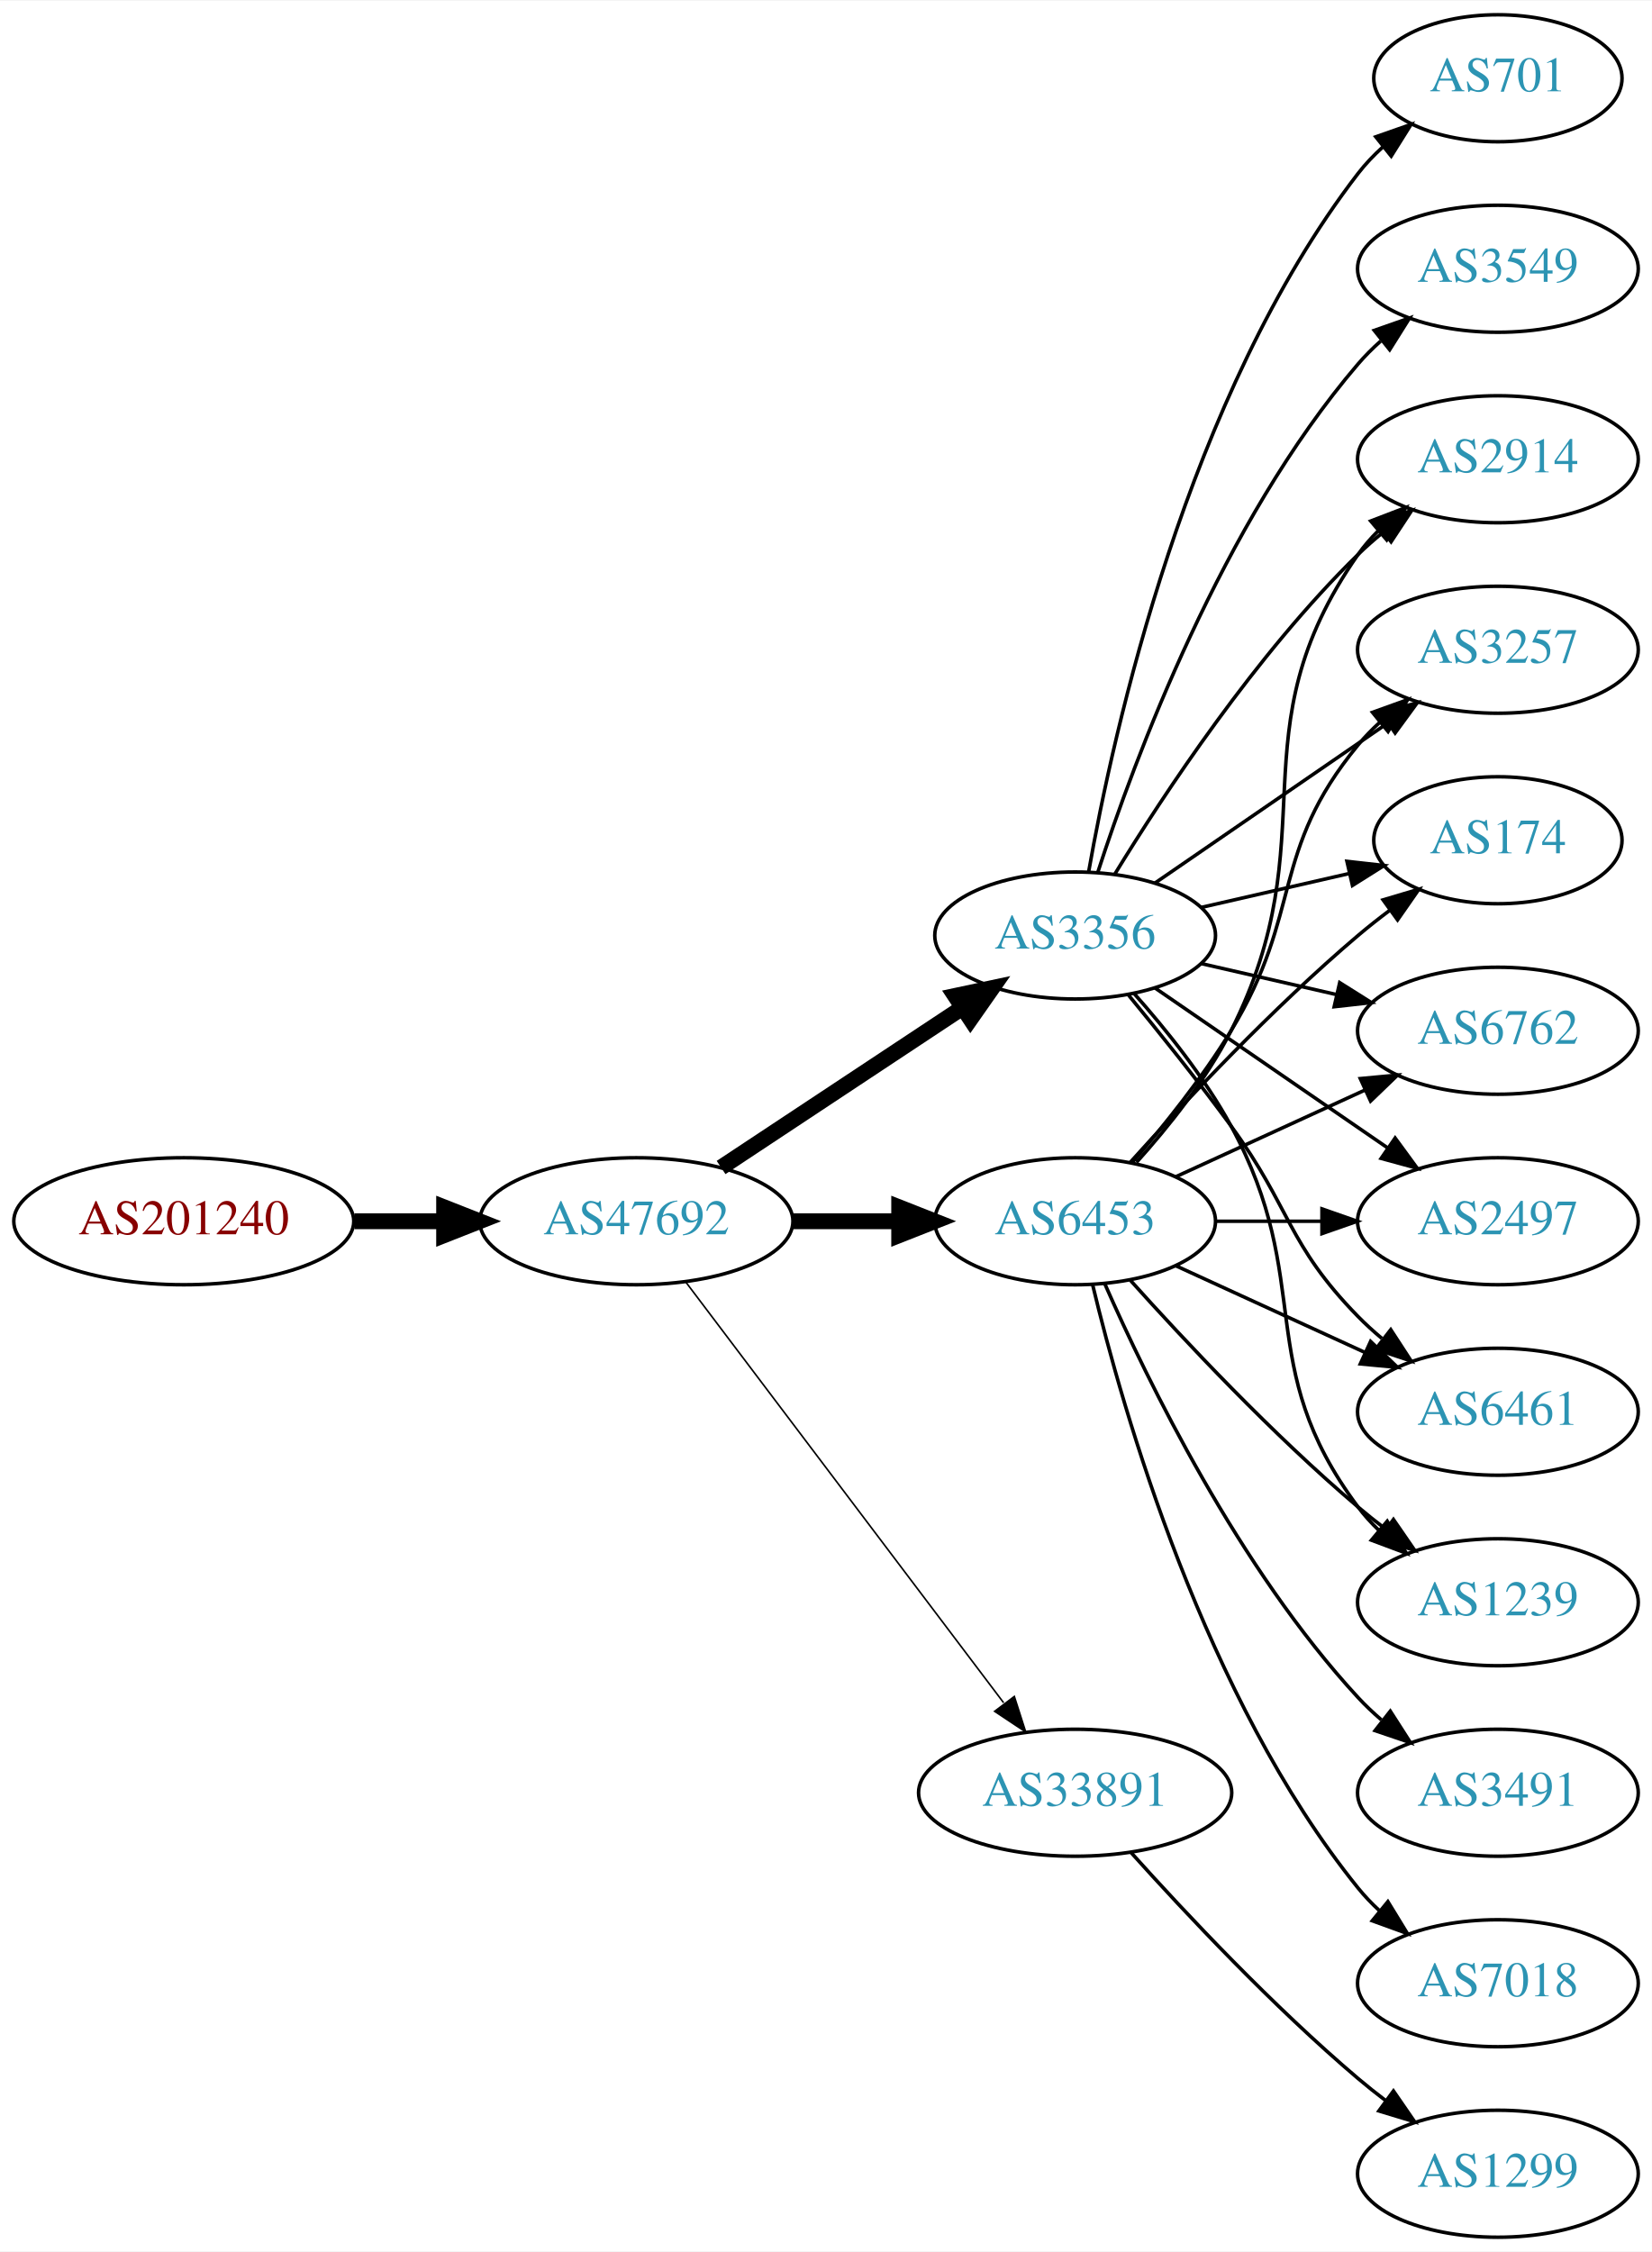
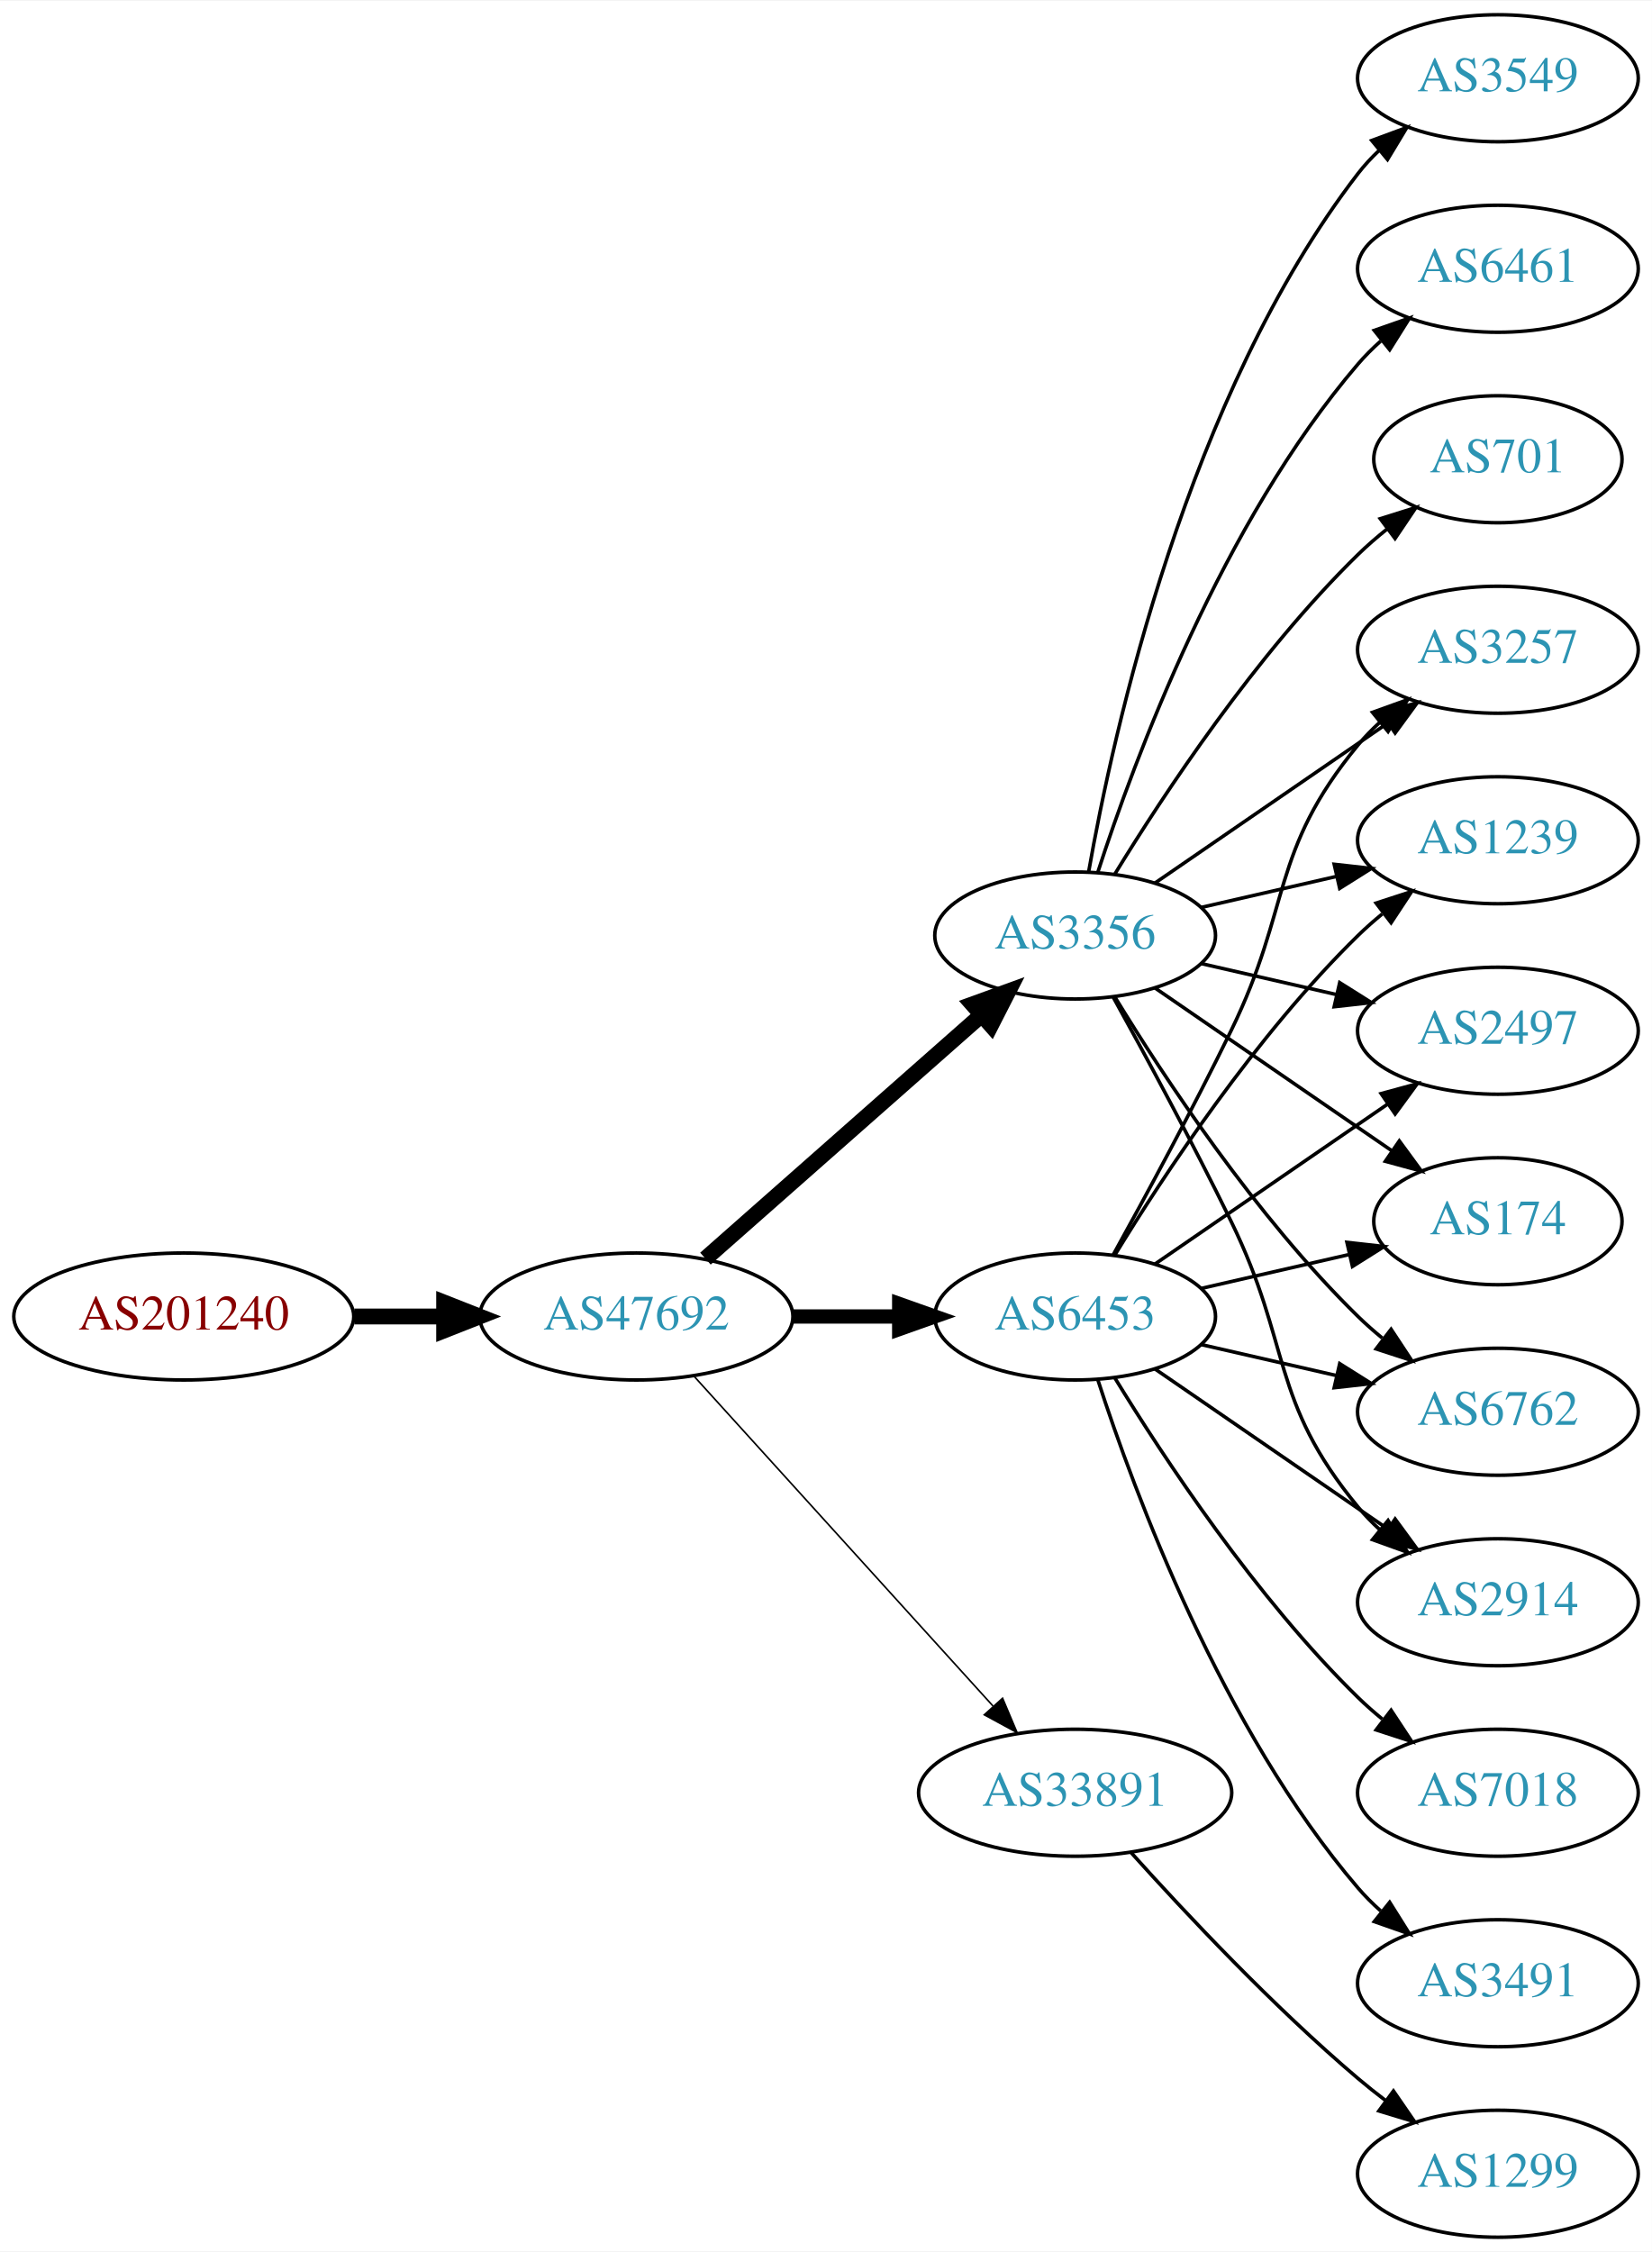
<svg xmlns="http://www.w3.org/2000/svg" xmlns:xlink="http://www.w3.org/1999/xlink" width="468pt" height="638pt" viewBox="0.00 0.00 468.27 638.00">
  <g id="graph0" class="graph" transform="scale(1 1) rotate(0) translate(4 634)">
    <polygon fill="white" stroke="none" points="-4,4 -4,-634 464.269,-634 464.269,4 -4,4" />
    <g id="node1" class="node">
      <g id="a_node1">
        <a xlink:href="/asn/201240" xlink:title="AS201240 ~ OpenIoT [AT]">
-           <ellipse fill="#ffffff" stroke="black" cx="48.096" cy="-288" rx="48.192" ry="18" />
-           <text text-anchor="middle" x="48.096" y="-284.3" font-family="Times,serif" font-size="14.00" fill="#880000">AS201240</text>
+           <ellipse fill="#ffffff" stroke="black" cx="48.096" cy="-261" rx="48.192" ry="18" />
+           <text text-anchor="middle" x="48.096" y="-257.3" font-family="Times,serif" font-size="14.00" fill="#880000">AS201240</text>
        </a>
      </g>
    </g>
    <g id="node2" class="node">
      <g id="a_node2">
        <a xlink:href="/asn/47692" xlink:title="AS47692 ~ Nessus GmbH [AT]">
-           <ellipse fill="#ffffff" stroke="black" cx="176.388" cy="-288" rx="44.393" ry="18" />
-           <text text-anchor="middle" x="176.388" y="-284.3" font-family="Times,serif" font-size="14.00" fill="#2c94b3">AS47692</text>
+           <ellipse fill="#ffffff" stroke="black" cx="176.388" cy="-261" rx="44.393" ry="18" />
+           <text text-anchor="middle" x="176.388" y="-257.3" font-family="Times,serif" font-size="14.00" fill="#2c94b3">AS47692</text>
        </a>
      </g>
    </g>
    <g id="edge1" class="edge">
-       <path fill="none" stroke="black" stroke-width="4.5" d="M96.481,-288C104.742,-288 113.386,-288 121.799,-288" />
-       <polygon fill="black" stroke="black" stroke-width="4.5" points="121.904,-291.938 131.904,-288 121.904,-284.063 121.904,-291.938" />
+       <path fill="none" stroke="black" stroke-width="4.5" d="M96.481,-261C104.742,-261 113.386,-261 121.799,-261" />
+       <polygon fill="black" stroke="black" stroke-width="4.5" points="121.904,-264.938 131.904,-261 121.904,-257.063 121.904,-264.938" />
    </g>
    <g id="node3" class="node">
      <g id="a_node3">
-         <a xlink:href="/asn/6453" xlink:title="AS6453 ~ TATA COMMUNICATIONS (AMERICA) INC [US]">
-           <ellipse fill="#ffffff" stroke="black" cx="300.78" cy="-288" rx="39.794" ry="18" />
-           <text text-anchor="middle" x="300.78" y="-284.3" font-family="Times,serif" font-size="14.00" fill="#2c94b3">AS6453</text>
+         <a xlink:href="/asn/3356" xlink:title="AS3356 ~ LEVEL3 [US]">
+           <ellipse fill="#ffffff" stroke="black" cx="300.78" cy="-369" rx="39.794" ry="18" />
+           <text text-anchor="middle" x="300.78" y="-365.3" font-family="Times,serif" font-size="14.00" fill="#2c94b3">AS3356</text>
        </a>
      </g>
    </g>
    <g id="edge2" class="edge">
-       <path fill="none" stroke="black" stroke-width="4.5" d="M220.883,-288C230.572,-288 240.909,-288 250.802,-288" />
-       <polygon fill="black" stroke="black" stroke-width="4.5" points="250.904,-291.938 260.904,-288 250.904,-284.063 250.904,-291.938" />
+       <path fill="none" stroke="black" stroke-width="4.5" d="M195.976,-277.403C216.794,-295.772 250.67,-325.665 274.029,-346.278" />
+       <polygon fill="black" stroke="black" stroke-width="4.5" points="271.711,-349.484 281.815,-353.148 276.922,-343.579 271.711,-349.484" />
    </g>
    <g id="node4" class="node">
      <g id="a_node4">
        <a xlink:href="/asn/33891" xlink:title="AS33891 ~ CORE-BACKBONE GMBH GLOBAL NETWORK [DE]">
          <ellipse fill="#ffffff" stroke="black" cx="300.78" cy="-126" rx="44.393" ry="18" />
          <text text-anchor="middle" x="300.78" y="-122.3" font-family="Times,serif" font-size="14.00" fill="#2c94b3">AS33891</text>
        </a>
      </g>
    </g>
    <g id="edge3" class="edge">
-       <path fill="none" stroke="black" stroke-width="0.45" d="M190.486,-270.663C212.11,-242.04 255.381,-184.767 280.504,-151.514" />
-       <polygon fill="black" stroke="black" stroke-width="0.45" points="283.54,-153.301 286.776,-143.212 277.955,-149.081 283.54,-153.301" />
+       <path fill="none" stroke="black" stroke-width="0.45" d="M192.641,-244.175C213.988,-220.63 252.91,-177.698 277.501,-150.574" />
+       <polygon fill="black" stroke="black" stroke-width="0.45" points="280.21,-152.796 284.334,-143.037 275.024,-148.095 280.21,-152.796" />
    </g>
    <g id="node5" class="node">
      <g id="a_node5">
-         <a xlink:href="/asn/3356" xlink:title="AS3356 ~ LEVEL3 [US]">
-           <ellipse fill="#ffffff" stroke="black" cx="300.78" cy="-369" rx="39.794" ry="18" />
-           <text text-anchor="middle" x="300.78" y="-365.3" font-family="Times,serif" font-size="14.00" fill="#2c94b3">AS3356</text>
+         <a xlink:href="/asn/6453" xlink:title="AS6453 ~ TATA COMMUNICATIONS (AMERICA) INC [US]">
+           <ellipse fill="#ffffff" stroke="black" cx="300.78" cy="-261" rx="39.794" ry="18" />
+           <text text-anchor="middle" x="300.78" y="-257.3" font-family="Times,serif" font-size="14.00" fill="#2c94b3">AS6453</text>
        </a>
      </g>
    </g>
    <g id="edge4" class="edge">
-       <path fill="none" stroke="black" stroke-width="4.5" d="M200.409,-303.235C219.762,-316.044 247.598,-334.466 268.888,-348.555" />
-       <polygon fill="black" stroke="black" stroke-width="4.5" points="266.763,-351.871 277.275,-354.107 271.109,-345.304 266.763,-351.871" />
+       <path fill="none" stroke="black" stroke-width="4.05" d="M220.883,-261C230.572,-261 240.909,-261 250.802,-261" />
+       <polygon fill="black" stroke="black" stroke-width="4.05" points="250.904,-264.544 260.904,-261 250.904,-257.456 250.904,-264.544" />
    </g>
    <g id="node6" class="node">
      <g id="a_node6">
-         <a xlink:href="/asn/2914" xlink:title="AS2914 ~ NTT America, Inc. [US]">
-           <ellipse fill="#ffffff" stroke="black" cx="420.622" cy="-504" rx="39.794" ry="18" />
-           <text text-anchor="middle" x="420.622" y="-500.3" font-family="Times,serif" font-size="14.00" fill="#2c94b3">AS2914</text>
+         <a xlink:href="/asn/3549" xlink:title="AS3549 ~ Level 3 Parent, LLC [US]">
+           <ellipse fill="#ffffff" stroke="black" cx="420.622" cy="-612" rx="39.794" ry="18" />
+           <text text-anchor="middle" x="420.622" y="-608.3" font-family="Times,serif" font-size="14.00" fill="#2c94b3">AS3549</text>
        </a>
      </g>
    </g>
    <g id="edge5" class="edge">
-       <path fill="none" stroke="black" d="M318.182,-304.712C327.249,-314.783 338.049,-328.283 344.976,-342 372.968,-397.429 345.362,-426.131 380.976,-477 382.648,-479.389 384.603,-481.635 386.73,-483.733" />
-       <polygon fill="black" stroke="black" points="384.57,-486.49 394.463,-490.284 389.095,-481.149 384.57,-486.49" />
+       <path fill="none" stroke="black" d="M304.598,-386.99C311.526,-426.435 332.482,-522.025 380.976,-585 382.755,-587.31 384.787,-589.5 386.968,-591.559" />
+       <polygon fill="black" stroke="black" points="384.863,-594.361 394.8,-598.036 389.324,-588.966 384.863,-594.361" />
    </g>
    <g id="node7" class="node">
      <g id="a_node7">
-         <a xlink:href="/asn/3491" xlink:title="AS3491 ~ PCCW Global, Inc. [US]">
-           <ellipse fill="#ffffff" stroke="black" cx="420.622" cy="-126" rx="39.794" ry="18" />
-           <text text-anchor="middle" x="420.622" y="-122.3" font-family="Times,serif" font-size="14.00" fill="#2c94b3">AS3491</text>
-         </a>
-       </g>
-     </g>
-     <g id="edge6" class="edge">
-       <path fill="none" stroke="black" d="M309.196,-270.239C321.264,-242.817 347.235,-189.527 380.976,-153 383.006,-150.802 385.245,-148.681 387.591,-146.66" />
-       <polygon fill="black" stroke="black" points="390.118,-149.126 395.835,-140.206 385.804,-143.614 390.118,-149.126" />
-     </g>
-     <g id="node8" class="node">
-       <g id="a_node8">
        <a xlink:href="/asn/3257" xlink:title="AS3257 ~ GTT [DE]">
          <ellipse fill="#ffffff" stroke="black" cx="420.622" cy="-450" rx="39.794" ry="18" />
          <text text-anchor="middle" x="420.622" y="-446.3" font-family="Times,serif" font-size="14.00" fill="#2c94b3">AS3257</text>
        </a>
      </g>
    </g>
+     <g id="edge6" class="edge">
+       <path fill="none" stroke="black" d="M323.394,-383.857C341.882,-396.565 368.696,-414.995 389.326,-429.175" />
+       <polygon fill="black" stroke="black" points="387.522,-432.183 397.746,-434.963 391.488,-426.414 387.522,-432.183" />
+     </g>
+     <g id="node8" class="node">
+       <g id="a_node8">
+         <a xlink:href="/asn/1239" xlink:title="AS1239 ~ Sprint [US]">
+           <ellipse fill="#ffffff" stroke="black" cx="420.622" cy="-396" rx="39.794" ry="18" />
+           <text text-anchor="middle" x="420.622" y="-392.3" font-family="Times,serif" font-size="14.00" fill="#2c94b3">AS1239</text>
+         </a>
+       </g>
+     </g>
    <g id="edge7" class="edge">
-       <path fill="none" stroke="black" d="M316.977,-304.677C325.853,-314.949 336.865,-328.666 344.976,-342 365.448,-375.658 355.911,-392.606 380.976,-423 382.831,-425.25 384.918,-427.396 387.137,-429.424" />
-       <polygon fill="black" stroke="black" points="385.072,-432.256 395.041,-435.844 389.485,-426.823 385.072,-432.256" />
+       <path fill="none" stroke="black" d="M336.499,-376.955C348.499,-379.704 362.12,-382.825 374.812,-385.733" />
+       <polygon fill="black" stroke="black" points="374.215,-389.187 384.744,-388.009 375.778,-382.364 374.215,-389.187" />
    </g>
    <g id="node9" class="node">
      <g id="a_node9">
-         <a xlink:href="/asn/174" xlink:title="AS174 ~ Cogent Communications [US]">
-           <ellipse fill="#ffffff" stroke="black" cx="420.622" cy="-396" rx="35.194" ry="18" />
-           <text text-anchor="middle" x="420.622" y="-392.3" font-family="Times,serif" font-size="14.00" fill="#2c94b3">AS174</text>
+         <a xlink:href="/asn/2497" xlink:title="AS2497 ~ Internet Initiative Japan Inc. [JP]">
+           <ellipse fill="#ffffff" stroke="black" cx="420.622" cy="-342" rx="39.794" ry="18" />
+           <text text-anchor="middle" x="420.622" y="-338.3" font-family="Times,serif" font-size="14.00" fill="#2c94b3">AS2497</text>
        </a>
      </g>
    </g>
    <g id="edge8" class="edge">
-       <path fill="none" stroke="black" d="M316.426,-304.725C331.727,-321.765 356.824,-348.523 380.976,-369 383.828,-371.418 386.893,-373.833 390.004,-376.169" />
-       <polygon fill="black" stroke="black" points="388.077,-379.095 398.232,-382.116 392.178,-373.422 388.077,-379.095" />
+       <path fill="none" stroke="black" d="M336.499,-361.045C348.499,-358.296 362.12,-355.175 374.812,-352.267" />
+       <polygon fill="black" stroke="black" points="375.778,-355.636 384.744,-349.991 374.215,-348.813 375.778,-355.636" />
    </g>
    <g id="node10" class="node">
      <g id="a_node10">
-         <a xlink:href="/asn/6762" xlink:title="AS6762 ~ TELECOM ITALIA SPARKLE S.p.A. [IT]">
-           <ellipse fill="#ffffff" stroke="black" cx="420.622" cy="-342" rx="39.794" ry="18" />
-           <text text-anchor="middle" x="420.622" y="-338.3" font-family="Times,serif" font-size="14.00" fill="#2c94b3">AS6762</text>
+         <a xlink:href="/asn/174" xlink:title="AS174 ~ Cogent Communications [US]">
+           <ellipse fill="#ffffff" stroke="black" cx="420.622" cy="-288" rx="35.194" ry="18" />
+           <text text-anchor="middle" x="420.622" y="-284.3" font-family="Times,serif" font-size="14.00" fill="#2c94b3">AS174</text>
        </a>
      </g>
    </g>
    <g id="edge9" class="edge">
-       <path fill="none" stroke="black" d="M329.409,-300.661C345.366,-307.973 365.636,-317.261 382.919,-325.181" />
-       <polygon fill="black" stroke="black" points="381.617,-328.435 392.167,-329.419 384.534,-322.071 381.617,-328.435" />
+       <path fill="none" stroke="black" d="M323.394,-354.143C342.231,-341.195 369.711,-322.307 390.487,-308.027" />
+       <polygon fill="black" stroke="black" points="392.677,-310.768 398.935,-302.219 388.712,-304.999 392.677,-310.768" />
    </g>
    <g id="node11" class="node">
      <g id="a_node11">
-         <a xlink:href="/asn/2497" xlink:title="AS2497 ~ Internet Initiative Japan Inc. [JP]">
-           <ellipse fill="#ffffff" stroke="black" cx="420.622" cy="-288" rx="39.794" ry="18" />
-           <text text-anchor="middle" x="420.622" y="-284.3" font-family="Times,serif" font-size="14.00" fill="#2c94b3">AS2497</text>
+         <a xlink:href="/asn/6461" xlink:title="AS6461 ~ Zayo Bandwidth [US]">
+           <ellipse fill="#ffffff" stroke="black" cx="420.622" cy="-558" rx="39.794" ry="18" />
+           <text text-anchor="middle" x="420.622" y="-554.3" font-family="Times,serif" font-size="14.00" fill="#2c94b3">AS6461</text>
        </a>
      </g>
    </g>
    <g id="edge10" class="edge">
-       <path fill="none" stroke="black" d="M340.692,-288C350.246,-288 360.595,-288 370.558,-288" />
-       <polygon fill="black" stroke="black" points="370.751,-291.5 380.75,-288 370.75,-284.5 370.751,-291.5" />
+       <path fill="none" stroke="black" d="M307.227,-386.991C317.541,-418.816 342.403,-485.927 380.976,-531 382.922,-533.274 385.1,-535.449 387.404,-537.507" />
+       <polygon fill="black" stroke="black" points="385.574,-540.524 395.573,-544.027 389.941,-535.053 385.574,-540.524" />
    </g>
    <g id="node12" class="node">
      <g id="a_node12">
-         <a xlink:href="/asn/6461" xlink:title="AS6461 ~ Zayo Bandwidth [US]">
+         <a xlink:href="/asn/6762" xlink:title="AS6762 ~ TELECOM ITALIA SPARKLE S.p.A. [IT]">
          <ellipse fill="#ffffff" stroke="black" cx="420.622" cy="-234" rx="39.794" ry="18" />
-           <text text-anchor="middle" x="420.622" y="-230.3" font-family="Times,serif" font-size="14.00" fill="#2c94b3">AS6461</text>
+           <text text-anchor="middle" x="420.622" y="-230.3" font-family="Times,serif" font-size="14.00" fill="#2c94b3">AS6762</text>
        </a>
      </g>
    </g>
    <g id="edge11" class="edge">
-       <path fill="none" stroke="black" d="M329.409,-275.339C345.366,-268.027 365.636,-258.739 382.919,-250.819" />
-       <polygon fill="black" stroke="black" points="384.534,-253.929 392.167,-246.581 381.617,-247.565 384.534,-253.929" />
+       <path fill="none" stroke="black" d="M312.045,-351.56C325.854,-329.009 352.043,-289.278 380.976,-261 383.116,-258.908 385.433,-256.863 387.833,-254.894" />
+       <polygon fill="black" stroke="black" points="390.343,-257.382 396.175,-248.536 386.1,-251.815 390.343,-257.382" />
    </g>
    <g id="node13" class="node">
      <g id="a_node13">
-         <a xlink:href="/asn/7018" xlink:title="AS7018 ~ AT&amp;T Services, Inc. [US]">
-           <ellipse fill="#ffffff" stroke="black" cx="420.622" cy="-72" rx="39.794" ry="18" />
-           <text text-anchor="middle" x="420.622" y="-68.3" font-family="Times,serif" font-size="14.00" fill="#2c94b3">AS7018</text>
+         <a xlink:href="/asn/2914" xlink:title="AS2914 ~ NTT America, Inc. [US]">
+           <ellipse fill="#ffffff" stroke="black" cx="420.622" cy="-180" rx="39.794" ry="18" />
+           <text text-anchor="middle" x="420.622" y="-176.3" font-family="Times,serif" font-size="14.00" fill="#2c94b3">AS2914</text>
        </a>
      </g>
    </g>
    <g id="edge12" class="edge">
-       <path fill="none" stroke="black" d="M305.706,-270.118C314.265,-234.391 337.413,-152.992 380.976,-99 382.807,-96.731 384.876,-94.57 387.083,-92.532" />
-       <polygon fill="black" stroke="black" points="389.434,-95.131 394.965,-86.094 385.006,-89.709 389.434,-95.131" />
+       <path fill="none" stroke="black" d="M311.586,-351.491C320.591,-335.211 334.141,-310.199 344.976,-288 362.256,-252.597 355.911,-237.394 380.976,-207 382.831,-204.75 384.918,-202.604 387.137,-200.576" />
+       <polygon fill="black" stroke="black" points="389.485,-203.177 395.041,-194.156 385.072,-197.744 389.485,-203.177" />
    </g>
    <g id="node14" class="node">
      <g id="a_node14">
-         <a xlink:href="/asn/1239" xlink:title="AS1239 ~ Sprint [US]">
-           <ellipse fill="#ffffff" stroke="black" cx="420.622" cy="-180" rx="39.794" ry="18" />
-           <text text-anchor="middle" x="420.622" y="-176.3" font-family="Times,serif" font-size="14.00" fill="#2c94b3">AS1239</text>
+         <a xlink:href="/asn/701" xlink:title="AS701 ~ UUNET [US]">
+           <ellipse fill="#ffffff" stroke="black" cx="420.622" cy="-504" rx="35.194" ry="18" />
+           <text text-anchor="middle" x="420.622" y="-500.3" font-family="Times,serif" font-size="14.00" fill="#2c94b3">AS701</text>
        </a>
      </g>
    </g>
    <g id="edge13" class="edge">
-       <path fill="none" stroke="black" d="M316.426,-271.275C331.727,-254.235 356.824,-227.477 380.976,-207 383.473,-204.883 386.133,-202.768 388.845,-200.707" />
-       <polygon fill="black" stroke="black" points="391.011,-203.459 397.021,-194.734 386.882,-197.806 391.011,-203.459" />
+       <path fill="none" stroke="black" d="M312.045,-386.44C325.854,-408.991 352.043,-448.722 380.976,-477 383.511,-479.478 386.295,-481.89 389.17,-484.188" />
+       <polygon fill="black" stroke="black" points="387.279,-487.144 397.387,-490.321 391.466,-481.535 387.279,-487.144" />
    </g>
    <g id="node15" class="node">
      <g id="a_node15">
        <a xlink:href="/asn/1299" xlink:title="AS1299 ~ Telia Carrier [EU]">
          <ellipse fill="#ffffff" stroke="black" cx="420.622" cy="-18" rx="39.794" ry="18" />
          <text text-anchor="middle" x="420.622" y="-14.3" font-family="Times,serif" font-size="14.00" fill="#2c94b3">AS1299</text>
        </a>
      </g>
    </g>
    <g id="edge14" class="edge">
      <path fill="none" stroke="black" d="M316.712,-108.956C332.038,-91.903 356.974,-65.35 380.976,-45 383.473,-42.883 386.133,-40.768 388.845,-38.707" />
      <polygon fill="black" stroke="black" points="391.011,-41.459 397.021,-32.734 386.882,-35.806 391.011,-41.459" />
    </g>
+     <g id="edge17" class="edge">
+       <path fill="none" stroke="black" d="M311.586,-278.509C320.591,-294.789 334.141,-319.801 344.976,-342 362.256,-377.403 355.911,-392.606 380.976,-423 382.831,-425.25 384.918,-427.396 387.137,-429.424" />
+       <polygon fill="black" stroke="black" points="385.072,-432.256 395.041,-435.844 389.485,-426.823 385.072,-432.256" />
+     </g>
+     <g id="edge21" class="edge">
+       <path fill="none" stroke="black" d="M312.045,-278.44C325.854,-300.991 352.043,-340.722 380.976,-369 383.116,-371.092 385.433,-373.137 387.833,-375.106" />
+       <polygon fill="black" stroke="black" points="386.1,-378.185 396.175,-381.464 390.343,-372.618 386.1,-378.185" />
+     </g>
+     <g id="edge16" class="edge">
+       <path fill="none" stroke="black" d="M323.394,-275.857C341.882,-288.565 368.696,-306.995 389.326,-321.175" />
+       <polygon fill="black" stroke="black" points="387.522,-324.183 397.746,-326.963 391.488,-318.414 387.522,-324.183" />
+     </g>
+     <g id="edge18" class="edge">
+       <path fill="none" stroke="black" d="M336.499,-268.955C349.592,-271.955 364.614,-275.396 378.255,-278.522" />
+       <polygon fill="black" stroke="black" points="377.833,-282.016 388.362,-280.838 379.396,-275.193 377.833,-282.016" />
+     </g>
    <g id="edge22" class="edge">
-       <path fill="none" stroke="black" d="M312.045,-386.44C325.854,-408.991 352.043,-448.722 380.976,-477 383.116,-479.092 385.433,-481.137 387.833,-483.106" />
-       <polygon fill="black" stroke="black" points="386.1,-486.185 396.175,-489.464 390.343,-480.618 386.1,-486.185" />
-     </g>
-     <g id="edge18" class="edge">
-       <path fill="none" stroke="black" d="M323.394,-383.857C341.882,-396.565 368.696,-414.995 389.326,-429.175" />
-       <polygon fill="black" stroke="black" points="387.522,-432.183 397.746,-434.963 391.488,-426.414 387.522,-432.183" />
-     </g>
-     <g id="edge21" class="edge">
-       <path fill="none" stroke="black" d="M336.499,-376.955C349.592,-379.955 364.614,-383.396 378.255,-386.522" />
-       <polygon fill="black" stroke="black" points="377.833,-390.016 388.362,-388.838 379.396,-383.193 377.833,-390.016" />
-     </g>
-     <g id="edge20" class="edge">
-       <path fill="none" stroke="black" d="M336.499,-361.045C348.499,-358.296 362.12,-355.175 374.812,-352.267" />
-       <polygon fill="black" stroke="black" points="375.778,-355.636 384.744,-349.991 374.215,-348.813 375.778,-355.636" />
-     </g>
-     <g id="edge15" class="edge">
-       <path fill="none" stroke="black" d="M323.394,-354.143C341.882,-341.435 368.696,-323.005 389.326,-308.825" />
-       <polygon fill="black" stroke="black" points="391.488,-311.586 397.746,-303.037 387.522,-305.817 391.488,-311.586" />
+       <path fill="none" stroke="black" d="M336.499,-253.045C348.499,-250.296 362.12,-247.175 374.812,-244.267" />
+       <polygon fill="black" stroke="black" points="375.778,-247.636 384.744,-241.991 374.215,-240.813 375.778,-247.636" />
    </g>
    <g id="edge19" class="edge">
-       <path fill="none" stroke="black" d="M315.782,-352.269C324.43,-341.75 335.622,-327.792 344.976,-315 362.001,-291.716 360.803,-281.617 380.976,-261 383.069,-258.861 385.352,-256.782 387.729,-254.79" />
-       <polygon fill="black" stroke="black" points="390.247,-257.268 396.028,-248.389 385.972,-251.725 390.247,-257.268" />
-     </g>
-     <g id="edge23" class="edge">
-       <path fill="none" stroke="black" d="M317.451,-352.596C326.495,-342.421 337.518,-328.71 344.976,-315 369.154,-270.554 350.704,-247.542 380.976,-207 382.72,-204.664 384.728,-202.455 386.891,-200.383" />
-       <polygon fill="black" stroke="black" points="389.25,-202.973 394.691,-193.882 384.769,-197.595 389.25,-202.973" />
+       <path fill="none" stroke="black" d="M323.394,-246.143C341.882,-233.435 368.696,-215.005 389.326,-200.825" />
+       <polygon fill="black" stroke="black" points="391.488,-203.586 397.746,-195.037 387.522,-197.817 391.488,-203.586" />
    </g>
    <g id="node16" class="node">
      <g id="a_node16">
-         <a xlink:href="/asn/701" xlink:title="AS701 ~ UUNET [US]">
-           <ellipse fill="#ffffff" stroke="black" cx="420.622" cy="-612" rx="35.194" ry="18" />
-           <text text-anchor="middle" x="420.622" y="-608.3" font-family="Times,serif" font-size="14.00" fill="#2c94b3">AS701</text>
-         </a>
-       </g>
-     </g>
-     <g id="edge16" class="edge">
-       <path fill="none" stroke="black" d="M304.598,-386.99C311.526,-426.435 332.482,-522.025 380.976,-585 383.023,-587.659 385.406,-590.158 387.964,-592.482" />
-       <polygon fill="black" stroke="black" points="386.008,-595.399 396.006,-598.906 390.377,-589.93 386.008,-595.399" />
+         <a xlink:href="/asn/7018" xlink:title="AS7018 ~ AT&amp;T Services, Inc. [US]">
+           <ellipse fill="#ffffff" stroke="black" cx="420.622" cy="-126" rx="39.794" ry="18" />
+           <text text-anchor="middle" x="420.622" y="-122.3" font-family="Times,serif" font-size="14.00" fill="#2c94b3">AS7018</text>
+         </a>
+       </g>
+     </g>
+     <g id="edge15" class="edge">
+       <path fill="none" stroke="black" d="M312.045,-243.56C325.854,-221.009 352.043,-181.278 380.976,-153 383.116,-150.908 385.433,-148.863 387.833,-146.894" />
+       <polygon fill="black" stroke="black" points="390.343,-149.382 396.175,-140.536 386.1,-143.815 390.343,-149.382" />
    </g>
    <g id="node17" class="node">
      <g id="a_node17">
-         <a xlink:href="/asn/3549" xlink:title="AS3549 ~ Level 3 Parent, LLC [US]">
-           <ellipse fill="#ffffff" stroke="black" cx="420.622" cy="-558" rx="39.794" ry="18" />
-           <text text-anchor="middle" x="420.622" y="-554.3" font-family="Times,serif" font-size="14.00" fill="#2c94b3">AS3549</text>
-         </a>
-       </g>
-     </g>
-     <g id="edge17" class="edge">
-       <path fill="none" stroke="black" d="M307.227,-386.991C317.541,-418.816 342.403,-485.927 380.976,-531 382.922,-533.274 385.1,-535.449 387.404,-537.507" />
-       <polygon fill="black" stroke="black" points="385.574,-540.524 395.573,-544.027 389.941,-535.053 385.574,-540.524" />
+         <a xlink:href="/asn/3491" xlink:title="AS3491 ~ PCCW Global, Inc. [US]">
+           <ellipse fill="#ffffff" stroke="black" cx="420.622" cy="-72" rx="39.794" ry="18" />
+           <text text-anchor="middle" x="420.622" y="-68.3" font-family="Times,serif" font-size="14.00" fill="#2c94b3">AS3491</text>
+         </a>
+       </g>
+     </g>
+     <g id="edge20" class="edge">
+       <path fill="none" stroke="black" d="M307.227,-243.009C317.541,-211.184 342.403,-144.073 380.976,-99 382.922,-96.726 385.1,-94.551 387.404,-92.493" />
+       <polygon fill="black" stroke="black" points="389.941,-94.947 395.573,-85.973 385.574,-89.476 389.941,-94.947" />
    </g>
  </g>
</svg>
